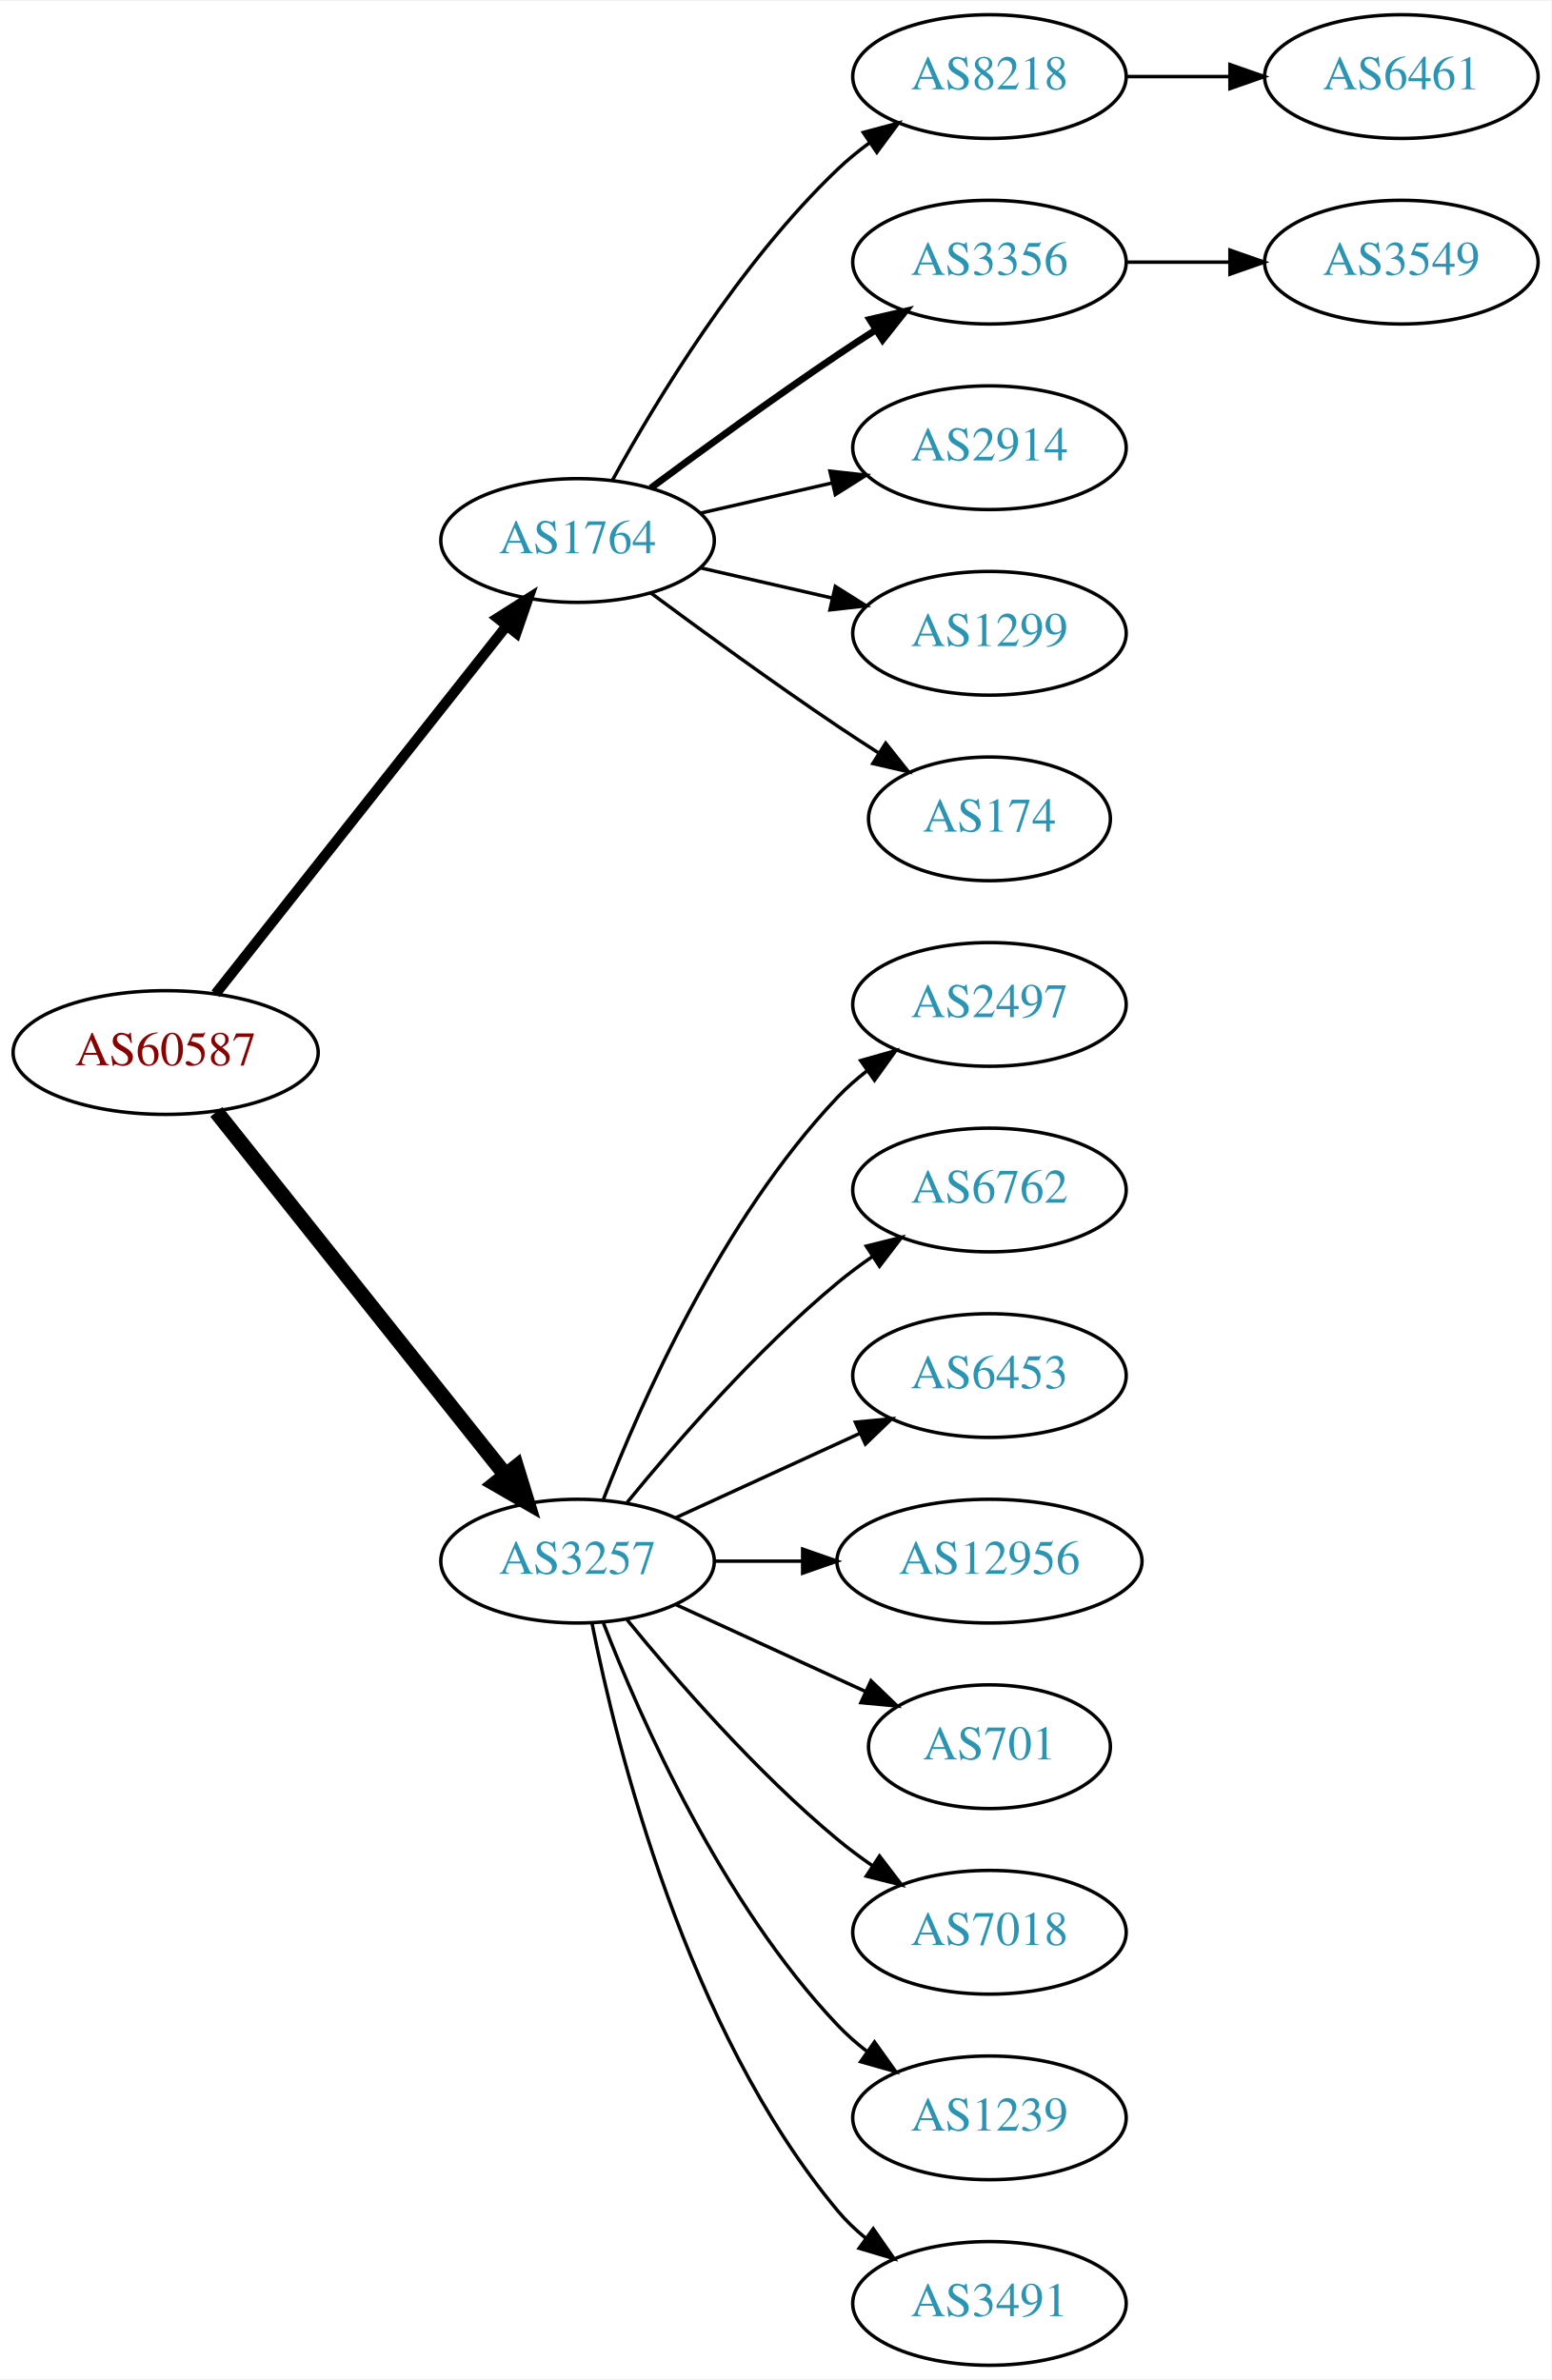
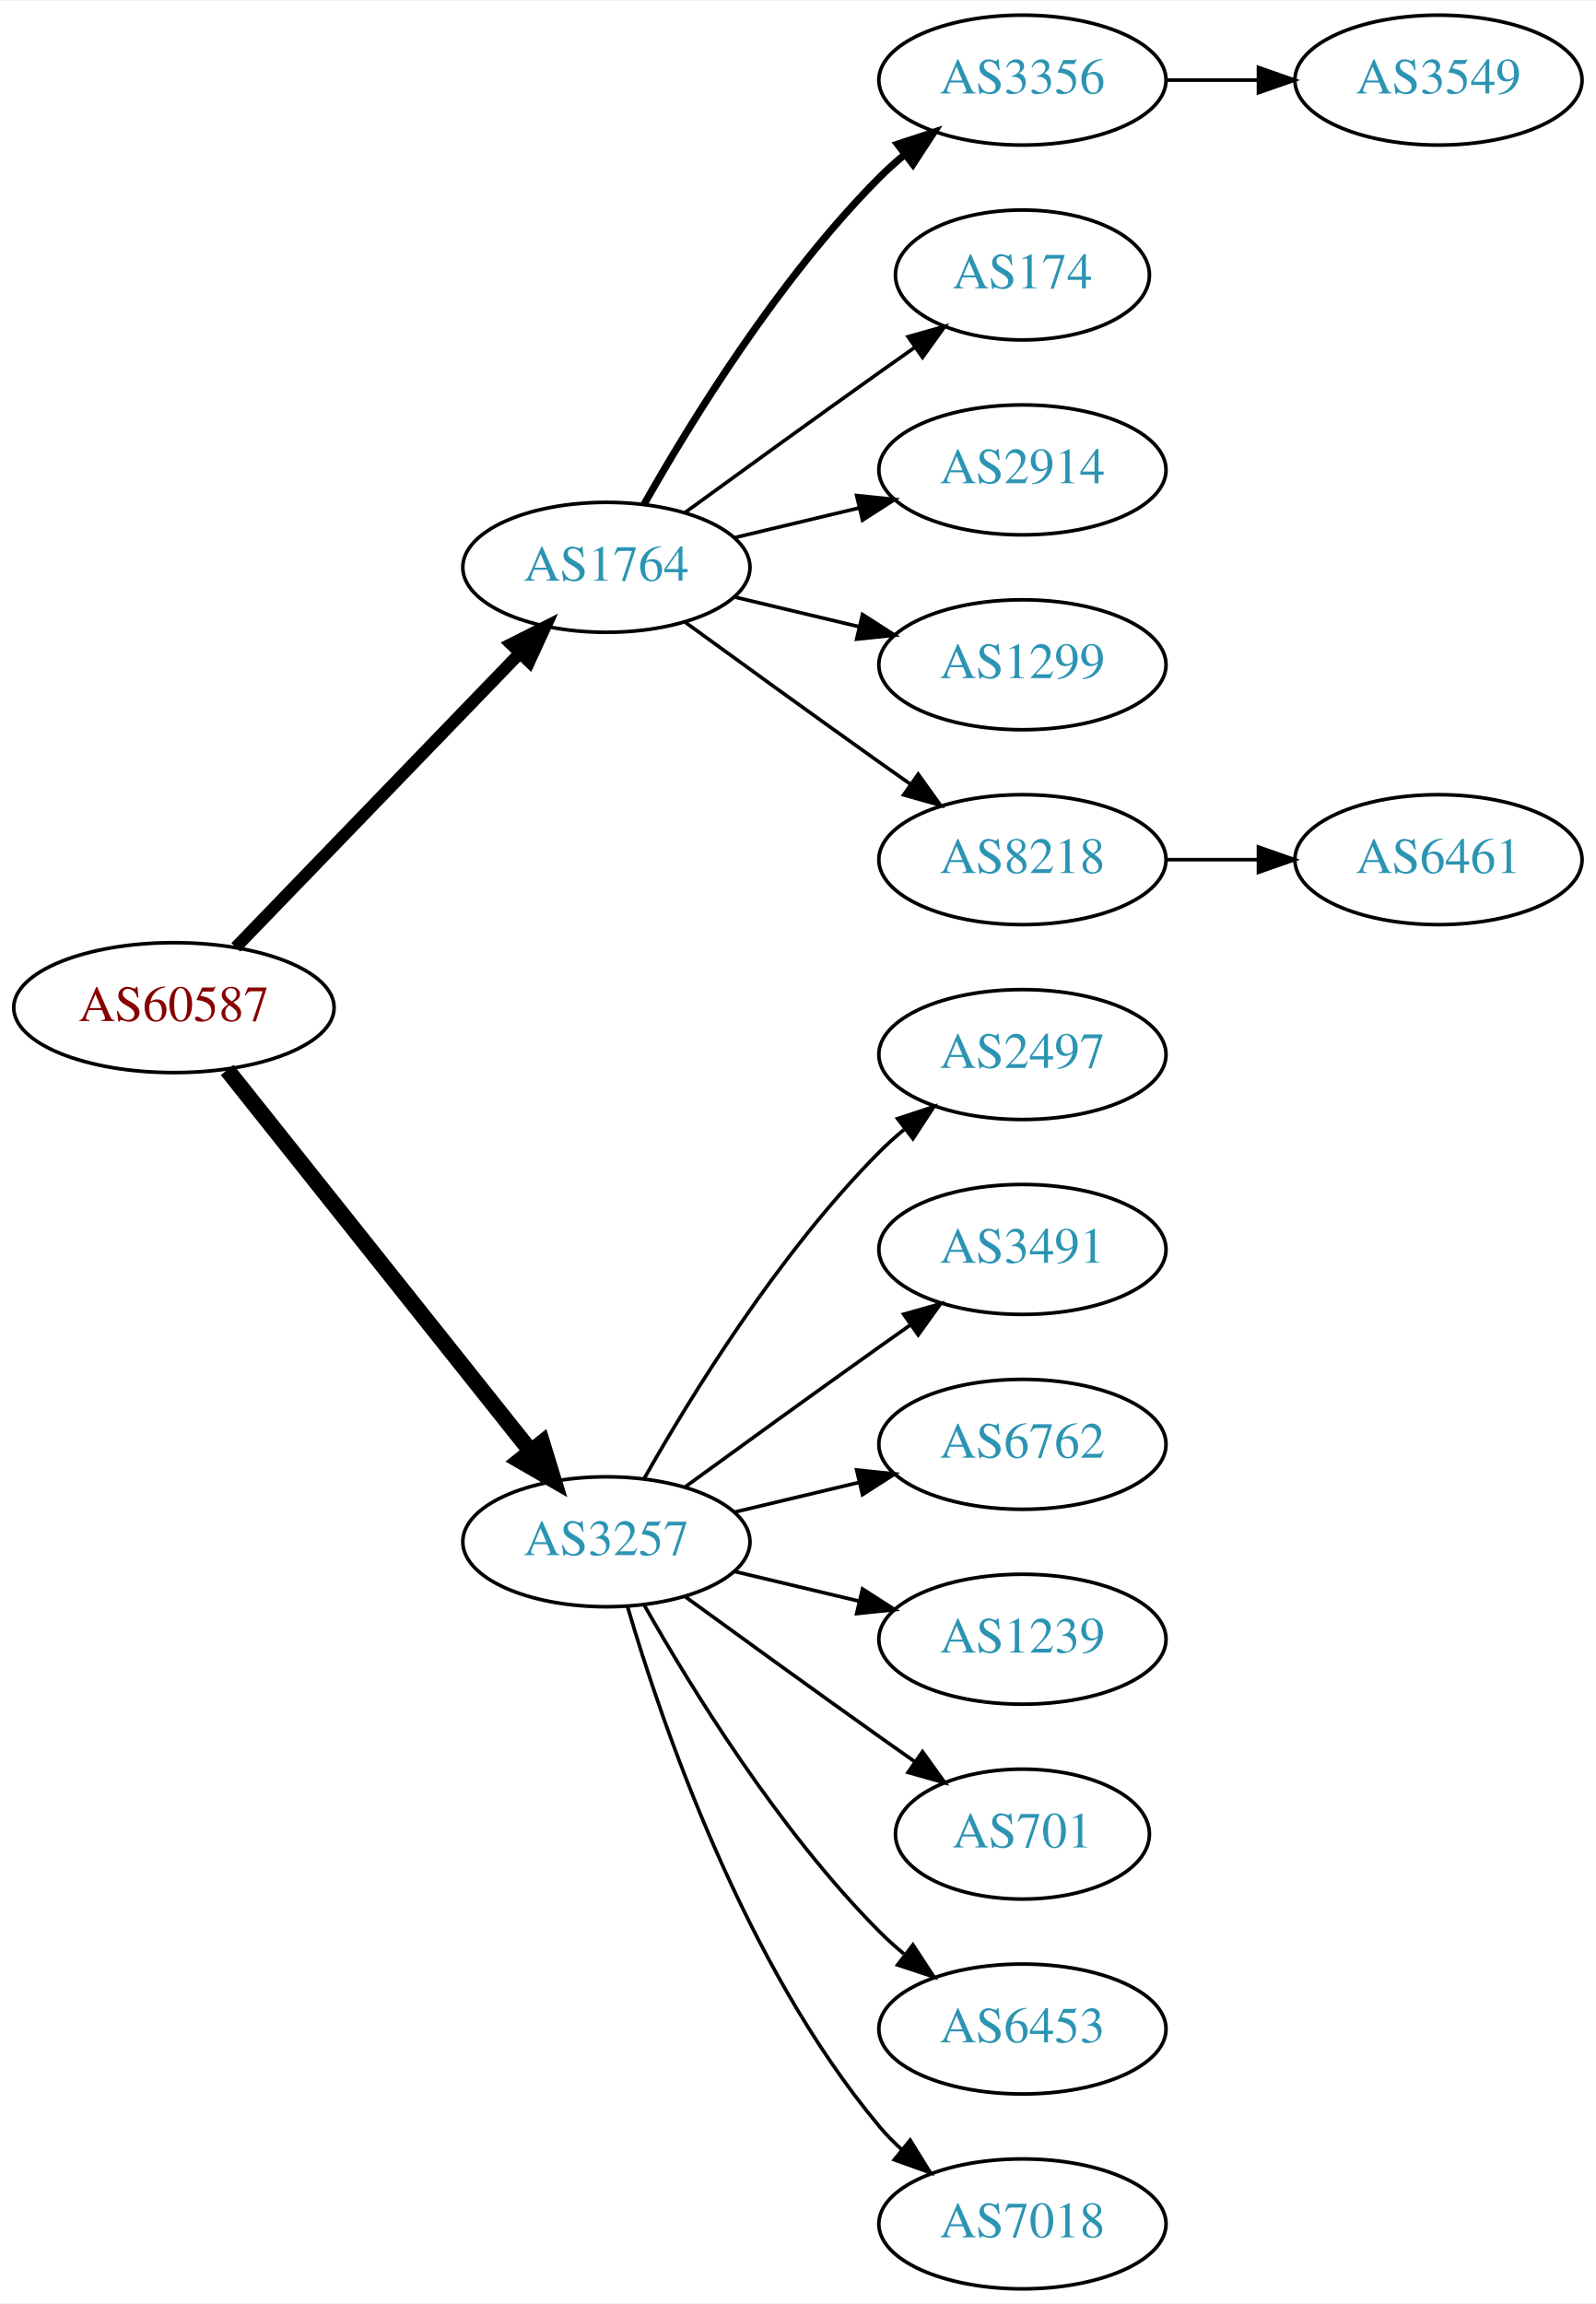
- <svg xmlns="http://www.w3.org/2000/svg" xmlns:xlink="http://www.w3.org/1999/xlink" width="451pt" height="692pt" viewBox="0.00 0.00 451.37 692.00">
-   <g id="graph0" class="graph" transform="scale(1 1) rotate(0) translate(4 688)">
-     <polygon fill="white" stroke="none" points="-4,4 -4,-688 447.37,-688 447.37,4 -4,4" />
+ <svg xmlns="http://www.w3.org/2000/svg" xmlns:xlink="http://www.w3.org/1999/xlink" width="442pt" height="638pt" viewBox="0.00 0.00 442.27 638.00">
+   <g id="graph0" class="graph" transform="scale(1 1) rotate(0) translate(4 634)">
+     <polygon fill="white" stroke="none" points="-4,4 -4,-634 438.271,-634 438.271,4 -4,4" />
    <g id="node1" class="node">
      <g id="a_node1">
        <a xlink:href="/asn/60587" xlink:title="AS60587 ~ XINON GmbH [AT]">
-           <ellipse fill="#ffffff" stroke="black" cx="44.196" cy="-382" rx="44.393" ry="18" />
-           <text text-anchor="middle" x="44.196" y="-378.3" font-family="Times,serif" font-size="14.00" fill="#880000">AS60587</text>
+           <ellipse fill="#ffffff" stroke="black" cx="44.196" cy="-355" rx="44.393" ry="18" />
+           <text text-anchor="middle" x="44.196" y="-351.3" font-family="Times,serif" font-size="14.00" fill="#880000">AS60587</text>
        </a>
      </g>
    </g>
    <g id="node2" class="node">
      <g id="a_node2">
        <a xlink:href="/asn/1764" xlink:title="AS1764 ~ NEXTLAYER-AS [AT]">
-           <ellipse fill="#ffffff" stroke="black" cx="164.039" cy="-531" rx="39.794" ry="18" />
-           <text text-anchor="middle" x="164.039" y="-527.3" font-family="Times,serif" font-size="14.00" fill="#2c94b3">AS1764</text>
+           <ellipse fill="#ffffff" stroke="black" cx="164.039" cy="-477" rx="39.794" ry="18" />
+           <text text-anchor="middle" x="164.039" y="-473.3" font-family="Times,serif" font-size="14.00" fill="#2c94b3">AS1764</text>
        </a>
      </g>
    </g>
    <g id="edge1" class="edge">
-       <path fill="none" stroke="black" stroke-width="3" d="M58.714,-399.092C79.492,-425.364 119.383,-475.802 143.365,-506.125" />
-       <polygon fill="black" stroke="black" stroke-width="3" points="140.73,-508.435 149.678,-514.107 146.22,-504.093 140.73,-508.435" />
+       <path fill="none" stroke="black" stroke-width="3.375" d="M61.334,-371.708C81.697,-392.789 116.851,-429.183 140.026,-453.175" />
+       <polygon fill="black" stroke="black" stroke-width="3.375" points="137.63,-455.733 147.095,-460.494 142.665,-450.87 137.63,-455.733" />
    </g>
    <g id="node3" class="node">
      <g id="a_node3">
        <a xlink:href="/asn/3257" xlink:title="AS3257 ~ GTT [DE]">
-           <ellipse fill="#ffffff" stroke="black" cx="164.039" cy="-234" rx="39.794" ry="18" />
-           <text text-anchor="middle" x="164.039" y="-230.3" font-family="Times,serif" font-size="14.00" fill="#2c94b3">AS3257</text>
+           <ellipse fill="#ffffff" stroke="black" cx="164.039" cy="-207" rx="39.794" ry="18" />
+           <text text-anchor="middle" x="164.039" y="-203.3" font-family="Times,serif" font-size="14.00" fill="#2c94b3">AS3257</text>
        </a>
      </g>
    </g>
    <g id="edge2" class="edge">
-       <path fill="none" stroke="black" stroke-width="4.5" d="M58.945,-364.733C79.7,-338.666 119.146,-289.126 143.07,-259.079" />
-       <polygon fill="black" stroke="black" stroke-width="4.5" points="146.229,-261.433 149.378,-251.157 140.068,-256.528 146.229,-261.433" />
+       <path fill="none" stroke="black" stroke-width="4.5" d="M58.945,-337.733C79.7,-311.666 119.146,-262.126 143.07,-232.079" />
+       <polygon fill="black" stroke="black" stroke-width="4.5" points="146.229,-234.433 149.378,-224.157 140.068,-229.528 146.229,-234.433" />
    </g>
    <g id="node4" class="node">
      <g id="a_node4">
-         <a xlink:href="/asn/8218" xlink:title="AS8218 ~ legacy Neotelecoms [FR]">
-           <ellipse fill="#ffffff" stroke="black" cx="283.881" cy="-666" rx="39.794" ry="18" />
-           <text text-anchor="middle" x="283.881" y="-662.3" font-family="Times,serif" font-size="14.00" fill="#2c94b3">AS8218</text>
+         <a xlink:href="/asn/3356" xlink:title="AS3356 ~ Level 3 Parent, LLC [US]">
+           <ellipse fill="#ffffff" stroke="black" cx="279.332" cy="-612" rx="39.794" ry="18" />
+           <text text-anchor="middle" x="279.332" y="-608.3" font-family="Times,serif" font-size="14.00" fill="#2c94b3">AS3356</text>
        </a>
      </g>
    </g>
    <g id="edge3" class="edge">
-       <path fill="none" stroke="black" d="M174.28,-548.713C186.825,-571.561 211.002,-611.611 239.685,-639 242.553,-641.739 245.742,-644.347 249.051,-646.785" />
-       <polygon fill="black" stroke="black" points="247.175,-649.742 257.411,-652.477 251.114,-643.956 247.175,-649.742" />
+       <path fill="none" stroke="black" stroke-width="2" d="M174.498,-494.49C187.28,-517.096 211.712,-556.886 239.685,-585 241.796,-587.121 244.092,-589.188 246.477,-591.171" />
+       <polygon fill="black" stroke="black" stroke-width="2" points="244.73,-594.242 254.793,-597.556 248.993,-588.69 244.73,-594.242" />
    </g>
    <g id="node5" class="node">
      <g id="a_node5">
-         <a xlink:href="/asn/3356" xlink:title="AS3356 ~ Level 3 Parent, LLC [US]">
-           <ellipse fill="#ffffff" stroke="black" cx="283.881" cy="-612" rx="39.794" ry="18" />
-           <text text-anchor="middle" x="283.881" y="-608.3" font-family="Times,serif" font-size="14.00" fill="#2c94b3">AS3356</text>
+         <a xlink:href="/asn/174" xlink:title="AS174 ~ Cogent Communications [US]">
+           <ellipse fill="#ffffff" stroke="black" cx="279.332" cy="-558" rx="35.194" ry="18" />
+           <text text-anchor="middle" x="279.332" y="-554.3" font-family="Times,serif" font-size="14.00" fill="#2c94b3">AS174</text>
        </a>
      </g>
    </g>
    <g id="edge4" class="edge">
-       <path fill="none" stroke="black" stroke-width="2" d="M185.369,-546.277C200.231,-557.304 220.976,-572.407 239.685,-585 243.234,-587.389 246.984,-589.839 250.733,-592.242" />
-       <polygon fill="black" stroke="black" stroke-width="2" points="249.059,-595.325 259.381,-597.712 252.801,-589.409 249.059,-595.325" />
+       <path fill="none" stroke="black" d="M185.887,-492.222C200.821,-503.091 221.435,-518.025 239.685,-531 242.895,-533.282 246.264,-535.661 249.619,-538.018" />
+       <polygon fill="black" stroke="black" points="247.631,-540.899 257.83,-543.77 251.647,-535.166 247.631,-540.899" />
    </g>
    <g id="node6" class="node">
      <g id="a_node6">
        <a xlink:href="/asn/2914" xlink:title="AS2914 ~ NTT America, Inc. [US]">
-           <ellipse fill="#ffffff" stroke="black" cx="283.881" cy="-558" rx="39.794" ry="18" />
-           <text text-anchor="middle" x="283.881" y="-554.3" font-family="Times,serif" font-size="14.00" fill="#2c94b3">AS2914</text>
+           <ellipse fill="#ffffff" stroke="black" cx="279.332" cy="-504" rx="39.794" ry="18" />
+           <text text-anchor="middle" x="279.332" y="-500.3" font-family="Times,serif" font-size="14.00" fill="#2c94b3">AS2914</text>
        </a>
      </g>
    </g>
    <g id="edge5" class="edge">
-       <path fill="none" stroke="black" d="M199.758,-538.955C211.758,-541.704 225.379,-544.825 238.071,-547.733" />
-       <polygon fill="black" stroke="black" points="237.474,-551.187 248.003,-550.009 239.037,-544.364 237.474,-551.187" />
+       <path fill="none" stroke="black" d="M199.646,-485.248C210.517,-487.838 222.671,-490.735 234.114,-493.462" />
+       <polygon fill="black" stroke="black" points="233.397,-496.889 243.936,-495.803 235.02,-490.08 233.397,-496.889" />
    </g>
    <g id="node7" class="node">
      <g id="a_node7">
        <a xlink:href="/asn/1299" xlink:title="AS1299 ~ Telia Carrier [EU]">
-           <ellipse fill="#ffffff" stroke="black" cx="283.881" cy="-504" rx="39.794" ry="18" />
-           <text text-anchor="middle" x="283.881" y="-500.3" font-family="Times,serif" font-size="14.00" fill="#2c94b3">AS1299</text>
+           <ellipse fill="#ffffff" stroke="black" cx="279.332" cy="-450" rx="39.794" ry="18" />
+           <text text-anchor="middle" x="279.332" y="-446.3" font-family="Times,serif" font-size="14.00" fill="#2c94b3">AS1299</text>
        </a>
      </g>
    </g>
    <g id="edge6" class="edge">
-       <path fill="none" stroke="black" d="M199.758,-523.045C211.758,-520.296 225.379,-517.175 238.071,-514.267" />
-       <polygon fill="black" stroke="black" points="239.037,-517.636 248.003,-511.991 237.474,-510.813 239.037,-517.636" />
+       <path fill="none" stroke="black" d="M199.646,-468.752C210.517,-466.162 222.671,-463.265 234.114,-460.538" />
+       <polygon fill="black" stroke="black" points="235.02,-463.92 243.936,-458.197 233.397,-457.111 235.02,-463.92" />
    </g>
    <g id="node8" class="node">
      <g id="a_node8">
-         <a xlink:href="/asn/174" xlink:title="AS174 ~ Cogent Communications [US]">
-           <ellipse fill="#ffffff" stroke="black" cx="283.881" cy="-450" rx="35.194" ry="18" />
-           <text text-anchor="middle" x="283.881" y="-446.3" font-family="Times,serif" font-size="14.00" fill="#2c94b3">AS174</text>
+         <a xlink:href="/asn/8218" xlink:title="AS8218 ~ legacy Neotelecoms [FR]">
+           <ellipse fill="#ffffff" stroke="black" cx="279.332" cy="-396" rx="39.794" ry="18" />
+           <text text-anchor="middle" x="279.332" y="-392.3" font-family="Times,serif" font-size="14.00" fill="#2c94b3">AS8218</text>
        </a>
      </g>
    </g>
    <g id="edge7" class="edge">
-       <path fill="none" stroke="black" d="M185.369,-515.723C200.231,-504.696 220.976,-489.593 239.685,-477 243.502,-474.431 247.552,-471.79 251.583,-469.214" />
-       <polygon fill="black" stroke="black" points="253.687,-472.025 260.277,-463.729 249.952,-466.105 253.687,-472.025" />
+       <path fill="none" stroke="black" d="M185.887,-461.778C200.821,-450.909 221.435,-435.975 239.685,-423 242.506,-420.995 245.449,-418.915 248.397,-416.841" />
+       <polygon fill="black" stroke="black" points="250.443,-419.681 256.621,-411.074 246.424,-413.95 250.443,-419.681" />
    </g>
    <g id="node11" class="node">
      <g id="a_node11">
        <a xlink:href="/asn/2497" xlink:title="AS2497 ~ Internet Initiative Japan Inc. [JP]">
-           <ellipse fill="#ffffff" stroke="black" cx="283.881" cy="-396" rx="39.794" ry="18" />
-           <text text-anchor="middle" x="283.881" y="-392.3" font-family="Times,serif" font-size="14.00" fill="#2c94b3">AS2497</text>
+           <ellipse fill="#ffffff" stroke="black" cx="279.332" cy="-342" rx="39.794" ry="18" />
+           <text text-anchor="middle" x="279.332" y="-338.3" font-family="Times,serif" font-size="14.00" fill="#2c94b3">AS2497</text>
        </a>
      </g>
    </g>
    <g id="edge10" class="edge">
-       <path fill="none" stroke="black" d="M171.562,-251.994C182.312,-279.728 205.969,-333.429 239.685,-369 242.271,-371.728 245.188,-374.294 248.257,-376.677" />
-       <polygon fill="black" stroke="black" points="246.411,-379.658 256.605,-382.543 250.435,-373.93 246.411,-379.658" />
+       <path fill="none" stroke="black" d="M174.498,-224.49C187.28,-247.096 211.712,-286.886 239.685,-315 241.796,-317.121 244.092,-319.188 246.477,-321.171" />
+       <polygon fill="black" stroke="black" points="244.73,-324.242 254.793,-327.556 248.993,-318.69 244.73,-324.242" />
    </g>
    <g id="node12" class="node">
      <g id="a_node12">
-         <a xlink:href="/asn/6762" xlink:title="AS6762 ~ TELECOM ITALIA SPARKLE S.p.A. [IT]">
-           <ellipse fill="#ffffff" stroke="black" cx="283.881" cy="-342" rx="39.794" ry="18" />
-           <text text-anchor="middle" x="283.881" y="-338.3" font-family="Times,serif" font-size="14.00" fill="#2c94b3">AS6762</text>
+         <a xlink:href="/asn/3491" xlink:title="AS3491 ~ PCCW Global, Inc. [US]">
+           <ellipse fill="#ffffff" stroke="black" cx="279.332" cy="-288" rx="39.794" ry="18" />
+           <text text-anchor="middle" x="279.332" y="-284.3" font-family="Times,serif" font-size="14.00" fill="#2c94b3">AS3491</text>
        </a>
      </g>
    </g>
    <g id="edge11" class="edge">
-       <path fill="none" stroke="black" d="M178.458,-251.065C192.572,-268.375 215.987,-295.345 239.685,-315 242.901,-317.668 246.402,-320.27 249.972,-322.741" />
-       <polygon fill="black" stroke="black" points="248.05,-325.666 258.329,-328.236 251.896,-319.817 248.05,-325.666" />
+       <path fill="none" stroke="black" d="M185.887,-222.222C200.821,-233.091 221.435,-248.025 239.685,-261 242.506,-263.005 245.449,-265.085 248.397,-267.159" />
+       <polygon fill="black" stroke="black" points="246.424,-270.05 256.621,-272.926 250.443,-264.319 246.424,-270.05" />
    </g>
    <g id="node13" class="node">
      <g id="a_node13">
-         <a xlink:href="/asn/6453" xlink:title="AS6453 ~ TATA COMMUNICATIONS (AMERICA) INC [US]">
-           <ellipse fill="#ffffff" stroke="black" cx="283.881" cy="-288" rx="39.794" ry="18" />
-           <text text-anchor="middle" x="283.881" y="-284.3" font-family="Times,serif" font-size="14.00" fill="#2c94b3">AS6453</text>
+         <a xlink:href="/asn/6762" xlink:title="AS6762 ~ TELECOM ITALIA SPARKLE S.p.A. [IT]">
+           <ellipse fill="#ffffff" stroke="black" cx="279.332" cy="-234" rx="39.794" ry="18" />
+           <text text-anchor="middle" x="279.332" y="-230.3" font-family="Times,serif" font-size="14.00" fill="#2c94b3">AS6762</text>
        </a>
      </g>
    </g>
    <g id="edge12" class="edge">
-       <path fill="none" stroke="black" d="M192.667,-246.661C208.624,-253.973 228.895,-263.261 246.178,-271.181" />
-       <polygon fill="black" stroke="black" points="244.876,-274.435 255.425,-275.419 247.793,-268.071 244.876,-274.435" />
+       <path fill="none" stroke="black" d="M199.646,-215.248C210.517,-217.838 222.671,-220.735 234.114,-223.462" />
+       <polygon fill="black" stroke="black" points="233.397,-226.889 243.936,-225.803 235.02,-220.08 233.397,-226.889" />
    </g>
    <g id="node14" class="node">
      <g id="a_node14">
-         <a xlink:href="/asn/12956" xlink:title="AS12956 ~ TELXIUS [ES]">
-           <ellipse fill="#ffffff" stroke="black" cx="283.881" cy="-234" rx="44.393" ry="18" />
-           <text text-anchor="middle" x="283.881" y="-230.3" font-family="Times,serif" font-size="14.00" fill="#2c94b3">AS12956</text>
+         <a xlink:href="/asn/1239" xlink:title="AS1239 ~ Sprint [US]">
+           <ellipse fill="#ffffff" stroke="black" cx="279.332" cy="-180" rx="39.794" ry="18" />
+           <text text-anchor="middle" x="279.332" y="-176.3" font-family="Times,serif" font-size="14.00" fill="#2c94b3">AS1239</text>
        </a>
      </g>
    </g>
    <g id="edge13" class="edge">
-       <path fill="none" stroke="black" d="M203.951,-234C212.054,-234 220.729,-234 229.255,-234" />
-       <polygon fill="black" stroke="black" points="229.533,-237.5 239.533,-234 229.533,-230.5 229.533,-237.5" />
+       <path fill="none" stroke="black" d="M199.646,-198.752C210.517,-196.162 222.671,-193.265 234.114,-190.538" />
+       <polygon fill="black" stroke="black" points="235.02,-193.92 243.936,-188.197 233.397,-187.111 235.02,-193.92" />
    </g>
    <g id="node15" class="node">
      <g id="a_node15">
        <a xlink:href="/asn/701" xlink:title="AS701 ~ UUNET [US]">
-           <ellipse fill="#ffffff" stroke="black" cx="283.881" cy="-180" rx="35.194" ry="18" />
-           <text text-anchor="middle" x="283.881" y="-176.3" font-family="Times,serif" font-size="14.00" fill="#2c94b3">AS701</text>
+           <ellipse fill="#ffffff" stroke="black" cx="279.332" cy="-126" rx="35.194" ry="18" />
+           <text text-anchor="middle" x="279.332" y="-122.3" font-family="Times,serif" font-size="14.00" fill="#2c94b3">AS701</text>
        </a>
      </g>
    </g>
    <g id="edge14" class="edge">
-       <path fill="none" stroke="black" d="M192.667,-221.339C209.084,-213.817 230.065,-204.202 247.662,-196.139" />
-       <polygon fill="black" stroke="black" points="249.407,-199.189 257.04,-191.842 246.49,-192.826 249.407,-199.189" />
+       <path fill="none" stroke="black" d="M185.887,-191.778C200.821,-180.909 221.435,-165.975 239.685,-153 242.895,-150.718 246.264,-148.339 249.619,-145.982" />
+       <polygon fill="black" stroke="black" points="251.647,-148.834 257.83,-140.23 247.631,-143.101 251.647,-148.834" />
    </g>
    <g id="node16" class="node">
      <g id="a_node16">
-         <a xlink:href="/asn/7018" xlink:title="AS7018 ~ AT&amp;T Services, Inc. [US]">
-           <ellipse fill="#ffffff" stroke="black" cx="283.881" cy="-126" rx="39.794" ry="18" />
-           <text text-anchor="middle" x="283.881" y="-122.3" font-family="Times,serif" font-size="14.00" fill="#2c94b3">AS7018</text>
+         <a xlink:href="/asn/6453" xlink:title="AS6453 ~ TATA COMMUNICATIONS (AMERICA) INC [US]">
+           <ellipse fill="#ffffff" stroke="black" cx="279.332" cy="-72" rx="39.794" ry="18" />
+           <text text-anchor="middle" x="279.332" y="-68.3" font-family="Times,serif" font-size="14.00" fill="#2c94b3">AS6453</text>
        </a>
      </g>
    </g>
    <g id="edge15" class="edge">
-       <path fill="none" stroke="black" d="M178.458,-216.935C192.572,-199.625 215.987,-172.655 239.685,-153 242.901,-150.332 246.402,-147.73 249.972,-145.259" />
-       <polygon fill="black" stroke="black" points="251.896,-148.183 258.329,-139.764 248.05,-142.334 251.896,-148.183" />
+       <path fill="none" stroke="black" d="M174.498,-189.51C187.28,-166.904 211.712,-127.114 239.685,-99 241.796,-96.879 244.092,-94.812 246.477,-92.829" />
+       <polygon fill="black" stroke="black" points="248.993,-95.31 254.793,-86.444 244.73,-89.758 248.993,-95.31" />
    </g>
    <g id="node17" class="node">
      <g id="a_node17">
-         <a xlink:href="/asn/1239" xlink:title="AS1239 ~ Sprint [US]">
-           <ellipse fill="#ffffff" stroke="black" cx="283.881" cy="-72" rx="39.794" ry="18" />
-           <text text-anchor="middle" x="283.881" y="-68.3" font-family="Times,serif" font-size="14.00" fill="#2c94b3">AS1239</text>
+         <a xlink:href="/asn/7018" xlink:title="AS7018 ~ AT&amp;T Services, Inc. [US]">
+           <ellipse fill="#ffffff" stroke="black" cx="279.332" cy="-18" rx="39.794" ry="18" />
+           <text text-anchor="middle" x="279.332" y="-14.3" font-family="Times,serif" font-size="14.00" fill="#2c94b3">AS7018</text>
        </a>
      </g>
    </g>
    <g id="edge16" class="edge">
-       <path fill="none" stroke="black" d="M171.562,-216.006C182.312,-188.272 205.969,-134.571 239.685,-99 242.271,-96.272 245.188,-93.706 248.257,-91.323" />
-       <polygon fill="black" stroke="black" points="250.435,-94.07 256.605,-85.457 246.411,-88.342 250.435,-94.07" />
-     </g>
-     <g id="node18" class="node">
-       <g id="a_node18">
-         <a xlink:href="/asn/3491" xlink:title="AS3491 ~ PCCW Global, Inc. [US]">
-           <ellipse fill="#ffffff" stroke="black" cx="283.881" cy="-18" rx="39.794" ry="18" />
-           <text text-anchor="middle" x="283.881" y="-14.3" font-family="Times,serif" font-size="14.00" fill="#2c94b3">AS3491</text>
-         </a>
-       </g>
-     </g>
-     <g id="edge17" class="edge">
-       <path fill="none" stroke="black" d="M168.237,-215.927C175.401,-179.859 195.675,-97.875 239.685,-45 242.09,-42.111 244.886,-39.437 247.879,-36.987" />
-       <polygon fill="black" stroke="black" points="250.069,-39.722 256.122,-31.027 245.967,-34.05 250.069,-39.722" />
+       <path fill="none" stroke="black" d="M169.913,-188.998C179.227,-157.156 202.043,-90.019 239.685,-45 241.555,-42.763 243.654,-40.626 245.88,-38.604" />
+       <polygon fill="black" stroke="black" points="248.227,-41.208 253.799,-32.196 243.823,-35.766 248.227,-41.208" />
    </g>
    <g id="node9" class="node">
      <g id="a_node9">
-         <a xlink:href="/asn/6461" xlink:title="AS6461 ~ Zayo Bandwidth [US]">
-           <ellipse fill="#ffffff" stroke="black" cx="403.724" cy="-666" rx="39.794" ry="18" />
-           <text text-anchor="middle" x="403.724" y="-662.3" font-family="Times,serif" font-size="14.00" fill="#2c94b3">AS6461</text>
+         <a xlink:href="/asn/3549" xlink:title="AS3549 ~ Level 3 Parent, LLC [US]">
+           <ellipse fill="#ffffff" stroke="black" cx="394.625" cy="-612" rx="39.794" ry="18" />
+           <text text-anchor="middle" x="394.625" y="-608.3" font-family="Times,serif" font-size="14.00" fill="#2c94b3">AS3549</text>
        </a>
      </g>
    </g>
    <g id="edge8" class="edge">
-       <path fill="none" stroke="black" d="M323.794,-666C333.347,-666 343.697,-666 353.659,-666" />
-       <polygon fill="black" stroke="black" points="353.852,-669.5 363.852,-666 353.852,-662.5 353.852,-669.5" />
+       <path fill="none" stroke="black" d="M319.004,-612C327.207,-612 335.971,-612 344.503,-612" />
+       <polygon fill="black" stroke="black" points="344.742,-615.5 354.742,-612 344.742,-608.5 344.742,-615.5" />
    </g>
    <g id="node10" class="node">
      <g id="a_node10">
-         <a xlink:href="/asn/3549" xlink:title="AS3549 ~ Level 3 Parent, LLC [US]">
-           <ellipse fill="#ffffff" stroke="black" cx="403.724" cy="-612" rx="39.794" ry="18" />
-           <text text-anchor="middle" x="403.724" y="-608.3" font-family="Times,serif" font-size="14.00" fill="#2c94b3">AS3549</text>
+         <a xlink:href="/asn/6461" xlink:title="AS6461 ~ ZAYO-6461 [US]">
+           <ellipse fill="#ffffff" stroke="black" cx="394.625" cy="-396" rx="39.794" ry="18" />
+           <text text-anchor="middle" x="394.625" y="-392.3" font-family="Times,serif" font-size="14.00" fill="#2c94b3">AS6461</text>
        </a>
      </g>
    </g>
    <g id="edge9" class="edge">
-       <path fill="none" stroke="black" d="M323.794,-612C333.347,-612 343.697,-612 353.659,-612" />
-       <polygon fill="black" stroke="black" points="353.852,-615.5 363.852,-612 353.852,-608.5 353.852,-615.5" />
+       <path fill="none" stroke="black" d="M319.004,-396C327.207,-396 335.971,-396 344.503,-396" />
+       <polygon fill="black" stroke="black" points="344.742,-399.5 354.742,-396 344.742,-392.5 344.742,-399.5" />
    </g>
  </g>
</svg>
